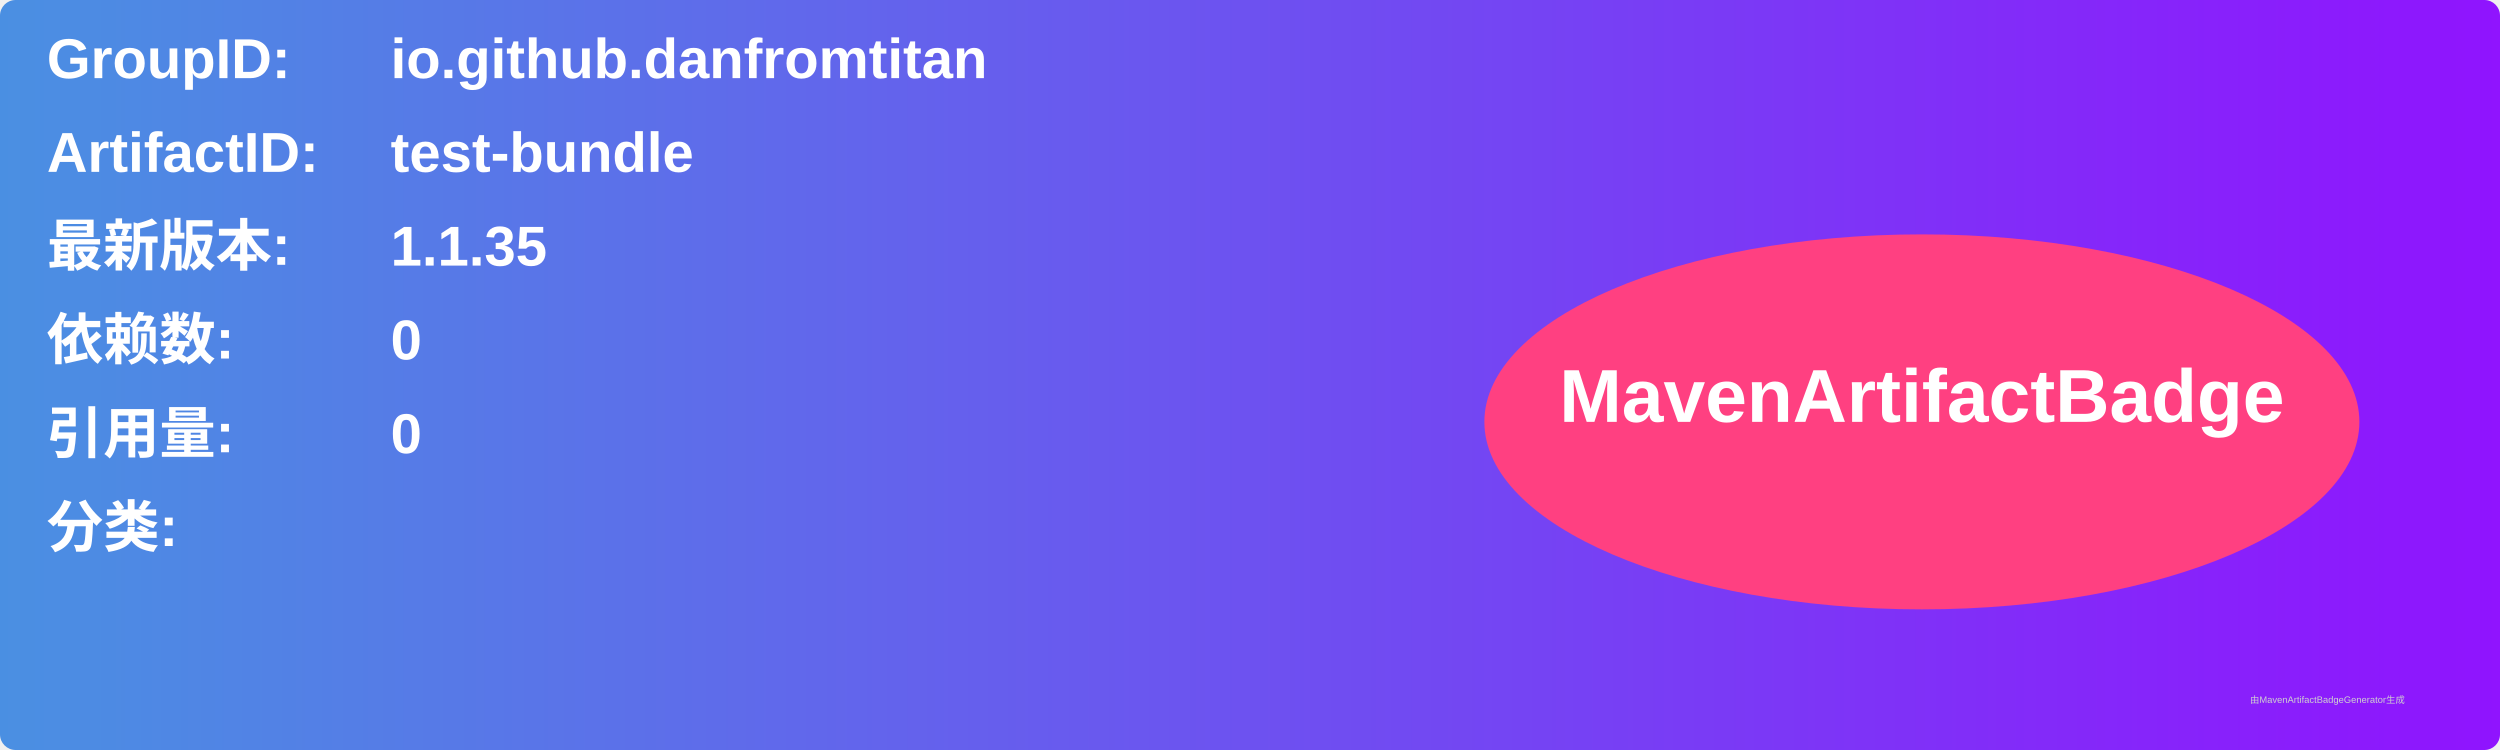
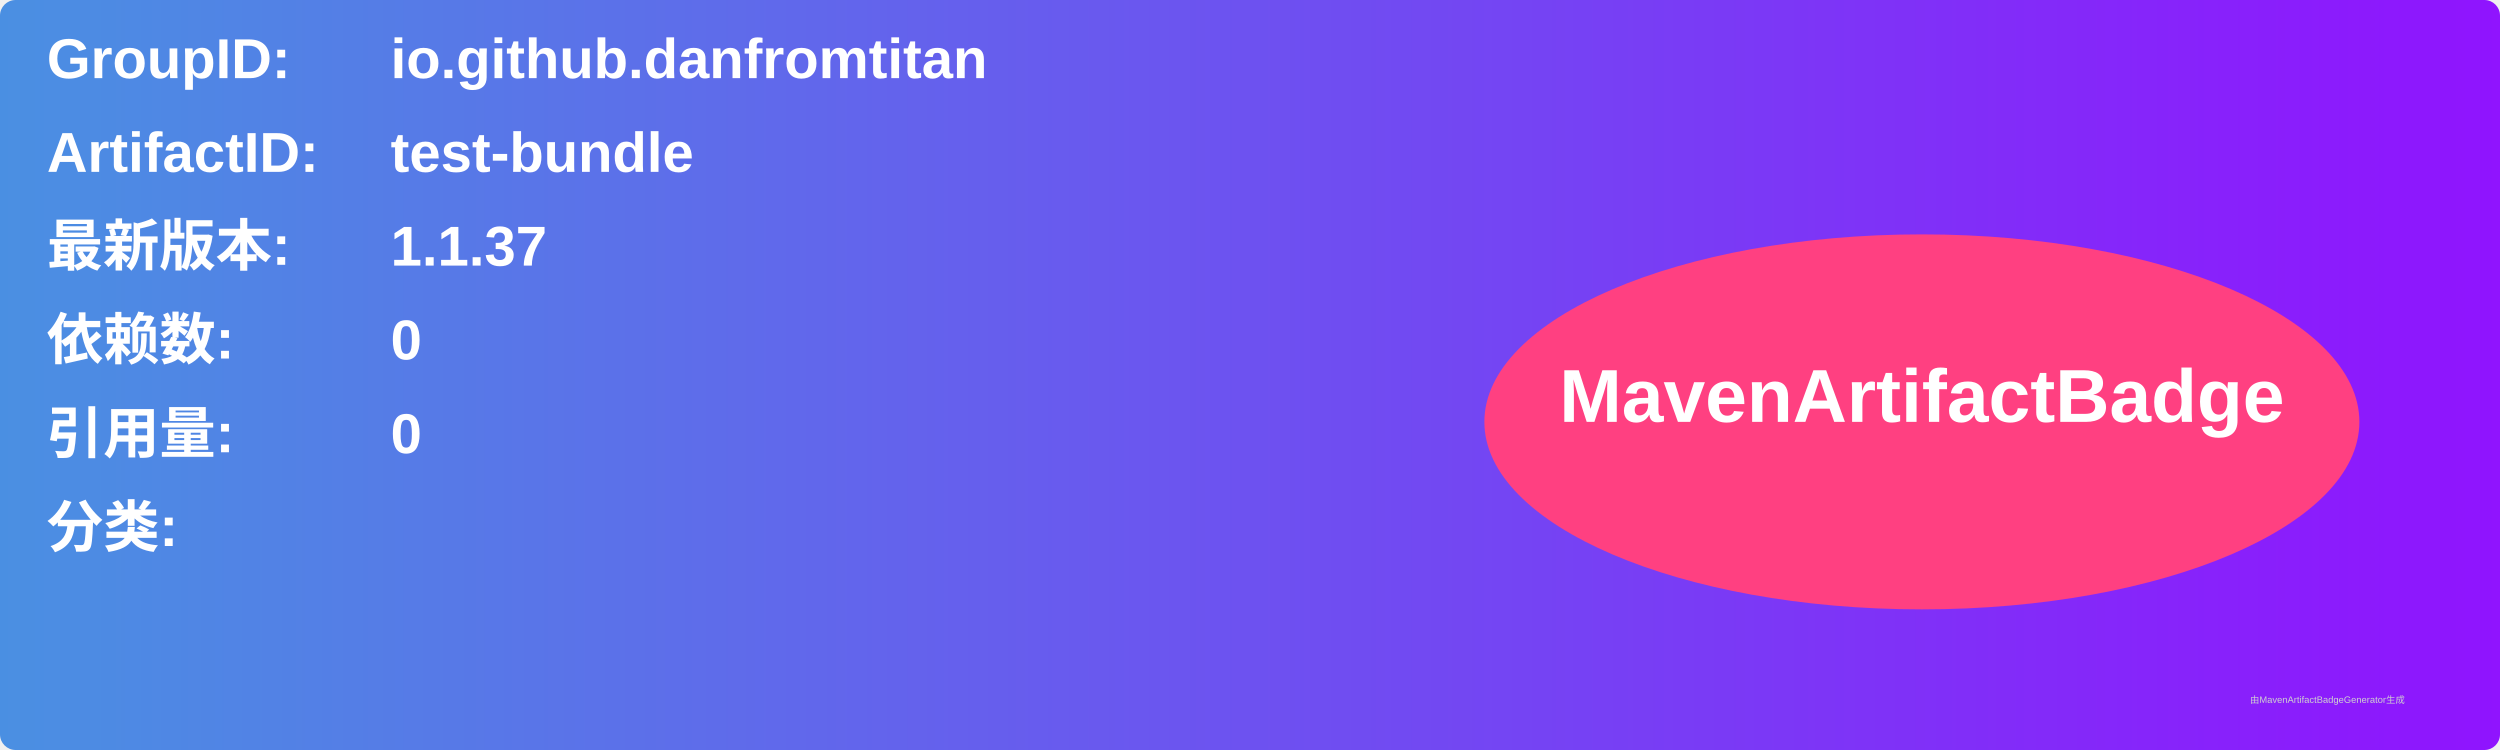
<svg xmlns="http://www.w3.org/2000/svg" width="800" height="240" viewBox="0 0 800 240">
  <linearGradient id="grad" x1="0%" y1="0%" x2="100%" y2="0%">
    <stop offset="0%" stop-color="#4a90e2" />
    <stop offset="100%" stop-color="#9013fe" />
  </linearGradient>
  <rect width="100%" height="100%" rx="5" ry="5" fill="url(#grad)" />
  <g transform="translate(15, 15)">
    <text x="0" y="10" font-family="Arial" font-size="18" fill="white" font-weight="bold" width="260">GroupID:</text>
    <text x="110" y="10" font-family="Arial" font-size="18" fill="white" font-weight="bold" width="460">io.github.danfromtitan</text>
    <text x="0" y="40" font-family="Arial" font-size="18" fill="white" font-weight="bold" width="260">ArtifactID:</text>
    <text x="110" y="40" font-family="Arial" font-size="18" fill="white" font-weight="bold" width="460">test-bundle</text>
    <text x="0" y="70" font-family="Arial" font-size="18" fill="white" font-weight="bold">最新版本:</text>
    <text x="110" y="70" font-family="Arial" font-size="18" fill="white" font-weight="bold">
-       <tspan font-weight="bold">1.1.35</tspan>
+       <tspan font-weight="bold">1.1.37</tspan>
    </text>
    <text x="0" y="100" font-family="Arial" font-size="18" fill="white" font-weight="bold">依赖数: </text>
    <text x="110" y="100" font-family="Arial" font-size="18" fill="white">
      <tspan font-weight="bold">0</tspan>
    </text>
    <text x="0" y="130" font-family="Arial" font-size="18" fill="white" font-weight="bold">引用量: </text>
    <text x="110" y="130" font-family="Arial" font-size="18" fill="white">
      <tspan font-weight="bold">0</tspan>
    </text>
    <text x="0" y="160" font-family="Arial" font-size="18" fill="white" font-weight="bold">分类:</text>
    <text x="10" y="190" font-family="Arial" font-size="10" fill="white">
      <tspan font-weight="bold" />
    </text>
    <ellipse cx="600" cy="120" rx="140" ry="60" fill="#ff4081" />
    <text x="600" y="120" text-anchor="middle" font-family="Arial" font-size="24" fill="white" font-weight="bold">MavenArtifactBadge</text>
  </g>
  <text x="720" y="225" font-family="Arial" font-size="3" fill="#d0d0d0">由MavenArtifactBadgeGenerator生成</text>
</svg>
